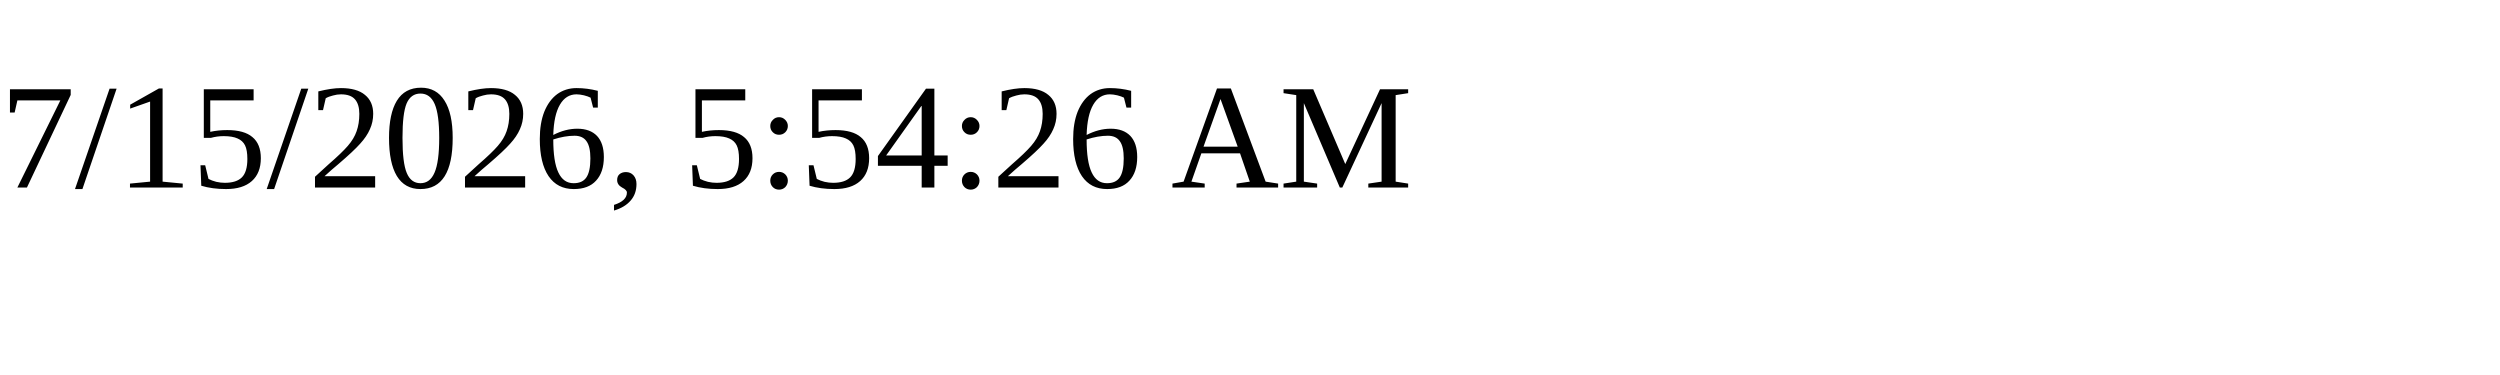
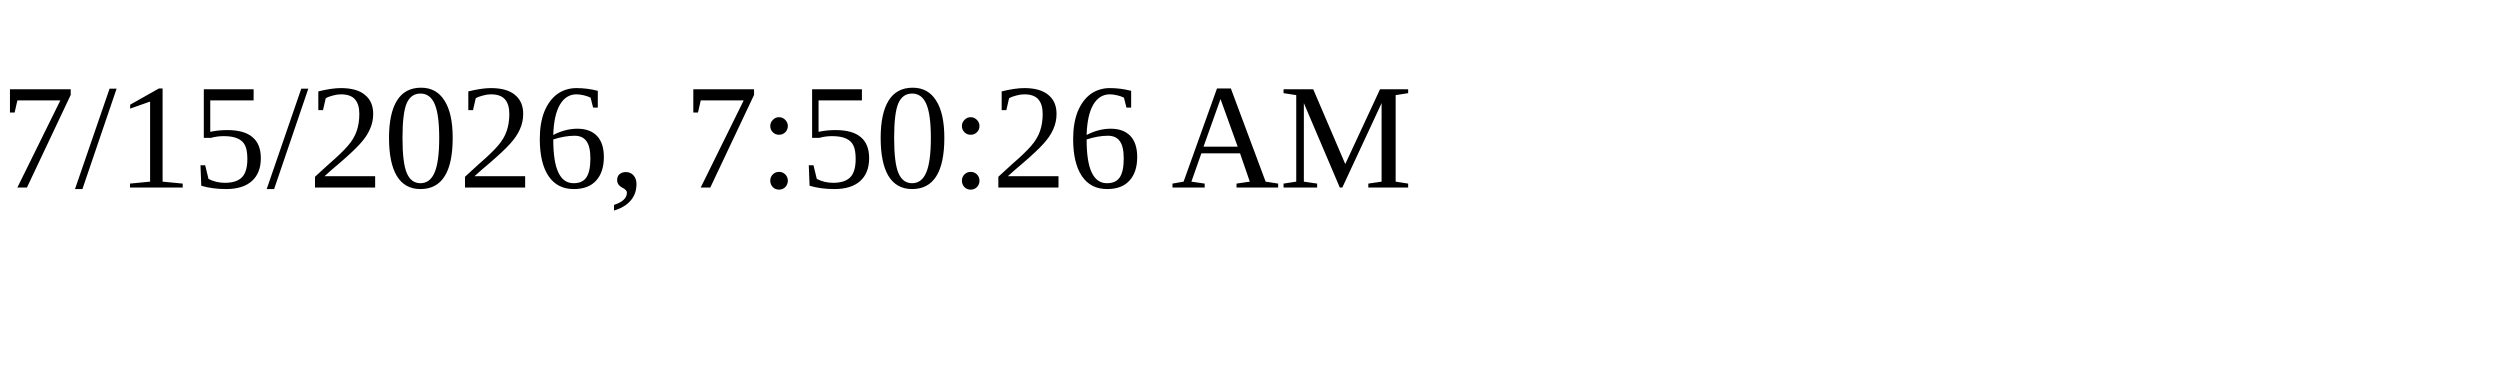
<svg xmlns="http://www.w3.org/2000/svg" height="30" width="200">
-   <text x="0" y="15">7/15/2026, 5:54:26 AM</text>
+   <text x="0" y="15">7/15/2026, 7:50:26 AM</text>
</svg>
